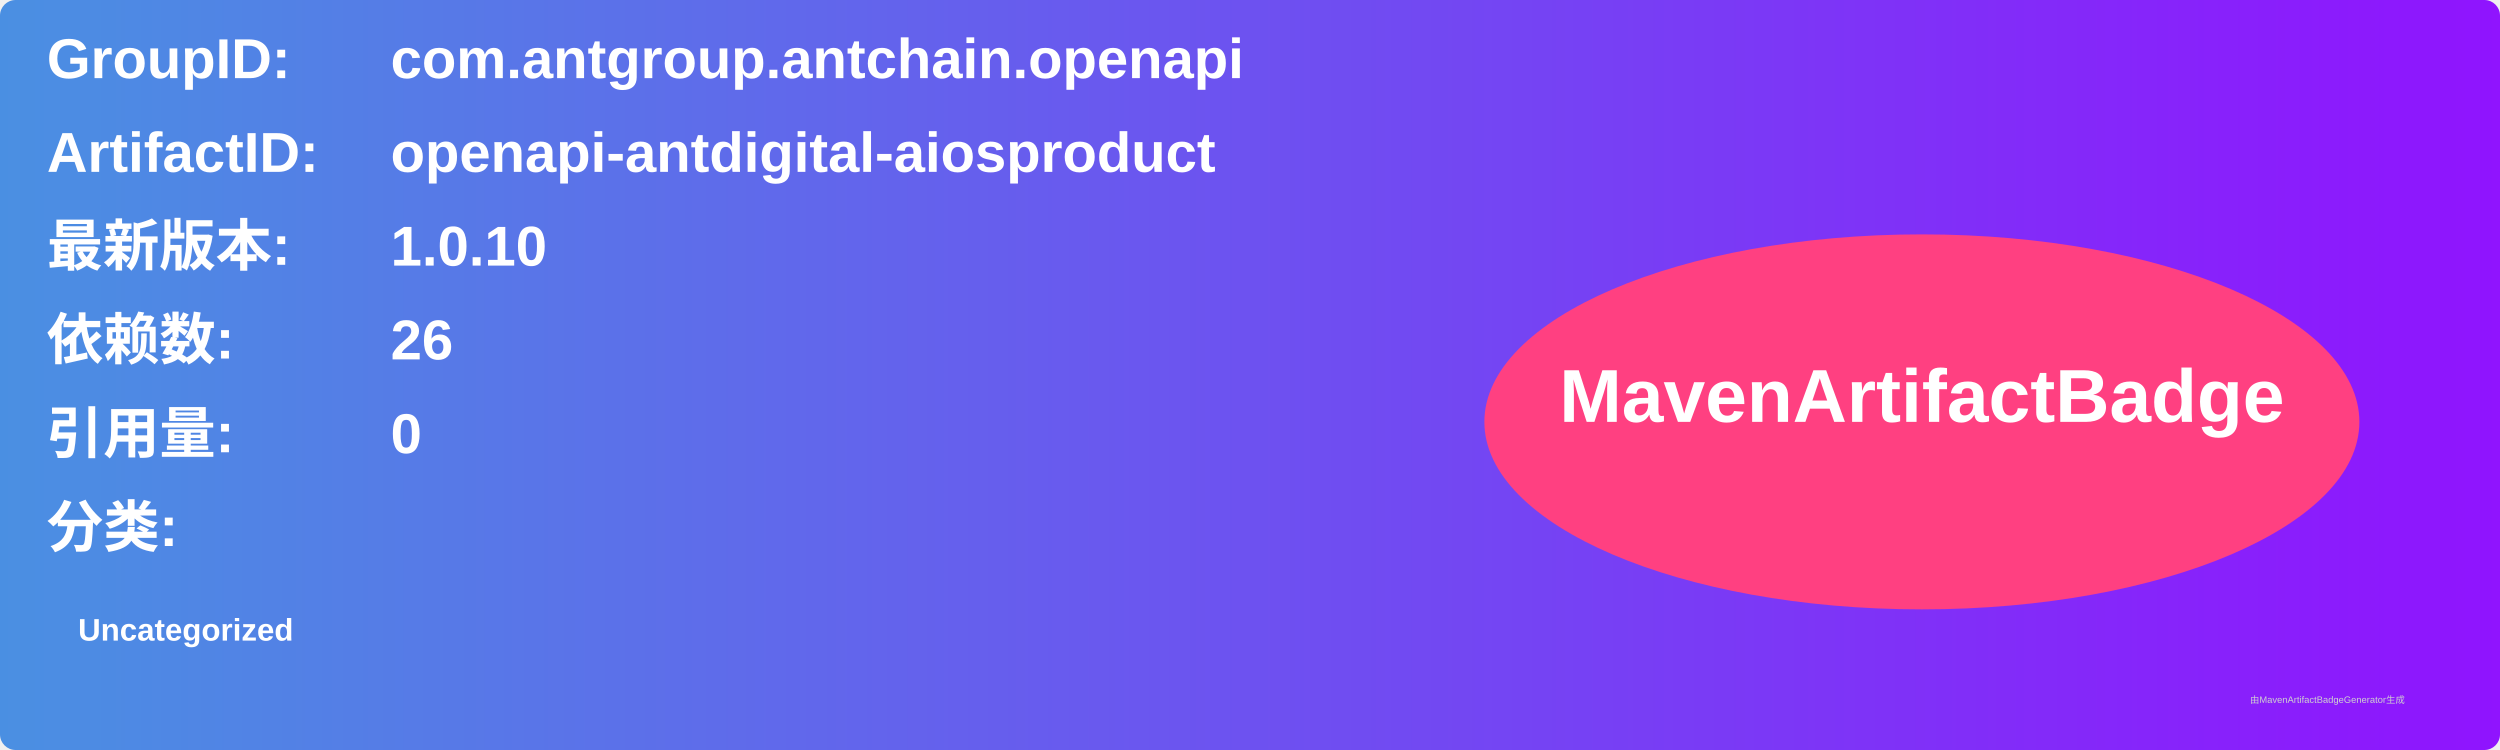
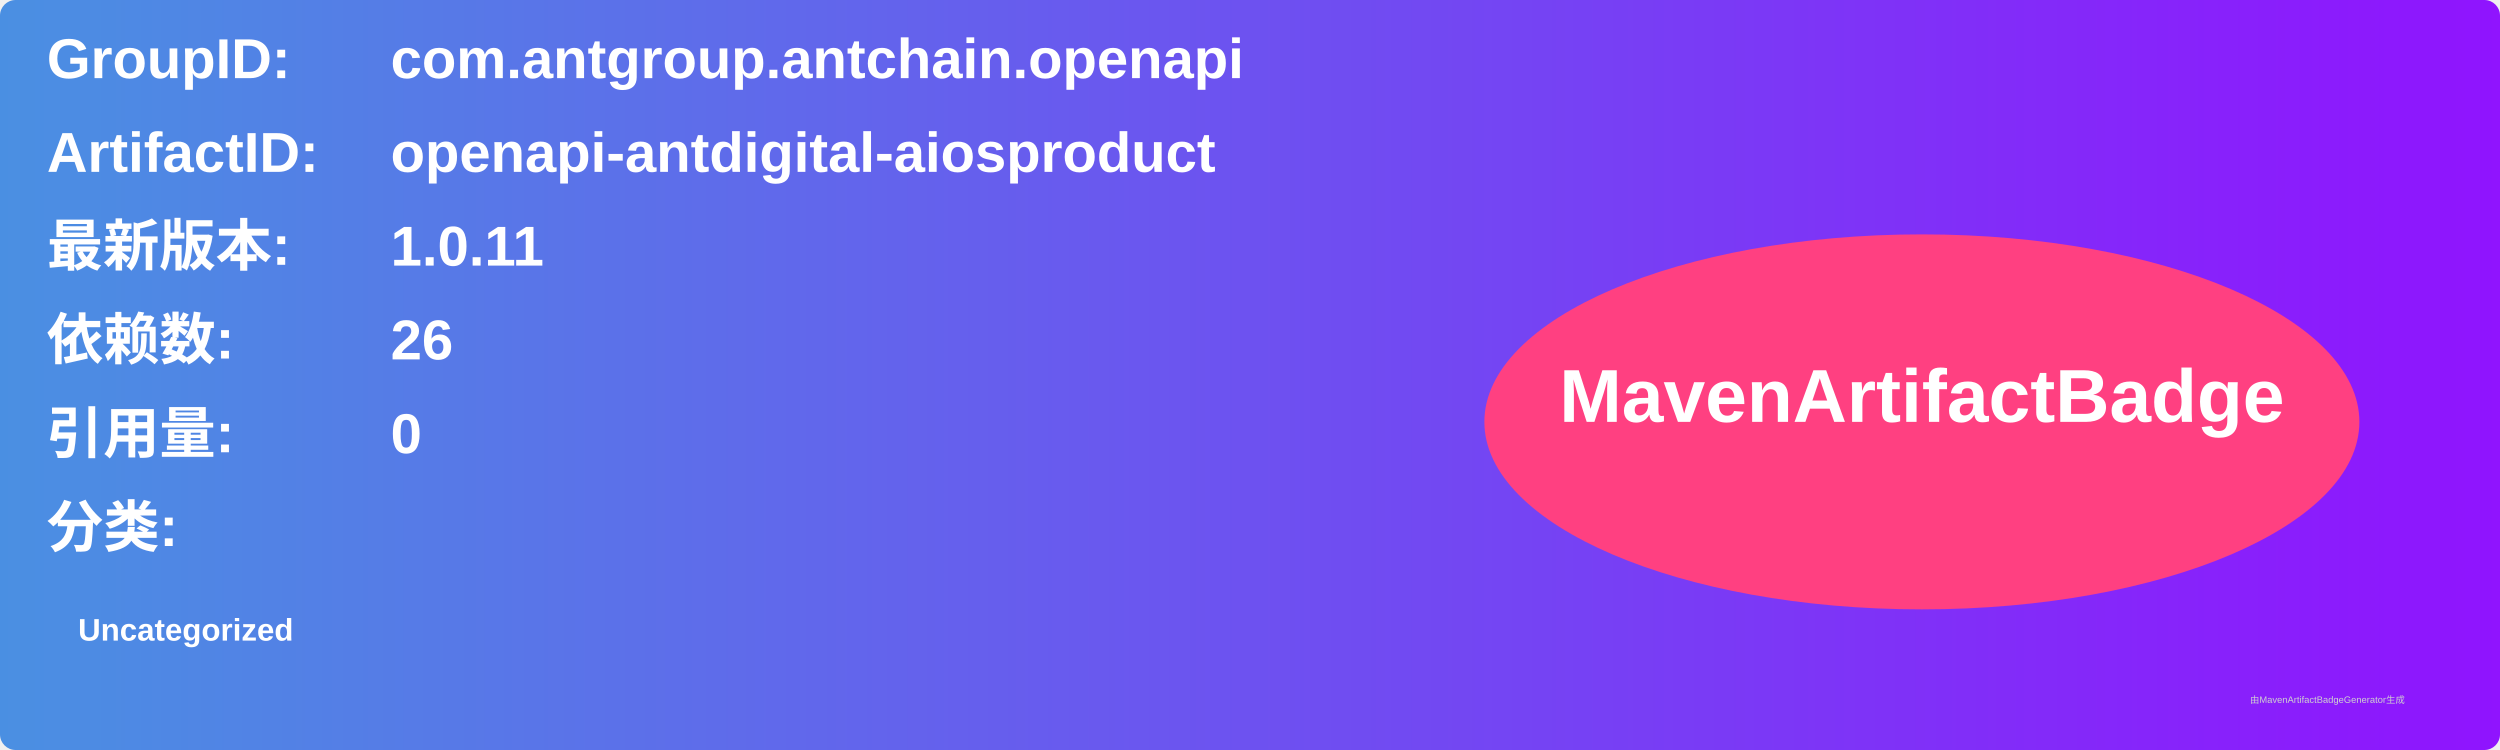
<svg xmlns="http://www.w3.org/2000/svg" width="800" height="240" viewBox="0 0 800 240">
  <linearGradient id="grad" x1="0%" y1="0%" x2="100%" y2="0%">
    <stop offset="0%" stop-color="#4a90e2" />
    <stop offset="100%" stop-color="#9013fe" />
  </linearGradient>
  <rect width="100%" height="100%" rx="5" ry="5" fill="url(#grad)" />
  <g transform="translate(15, 15)">
    <text x="0" y="10" font-family="Arial" font-size="18" fill="white" font-weight="bold" width="260">GroupID:</text>
    <text x="110" y="10" font-family="Arial" font-size="18" fill="white" font-weight="bold" width="460">com.antgroup.antchain.openapi</text>
    <text x="0" y="40" font-family="Arial" font-size="18" fill="white" font-weight="bold" width="260">ArtifactID:</text>
    <text x="110" y="40" font-family="Arial" font-size="18" fill="white" font-weight="bold" width="460">openapi-antdigital-aiosproduct</text>
    <text x="0" y="70" font-family="Arial" font-size="18" fill="white" font-weight="bold">最新版本:</text>
    <text x="110" y="70" font-family="Arial" font-size="18" fill="white" font-weight="bold">
-       <tspan font-weight="bold">1.0.10</tspan>
+       <tspan font-weight="bold">1.0.11</tspan>
    </text>
    <text x="0" y="100" font-family="Arial" font-size="18" fill="white" font-weight="bold">依赖数: </text>
    <text x="110" y="100" font-family="Arial" font-size="18" fill="white">
      <tspan font-weight="bold">26</tspan>
    </text>
    <text x="0" y="130" font-family="Arial" font-size="18" fill="white" font-weight="bold">引用量: </text>
    <text x="110" y="130" font-family="Arial" font-size="18" fill="white">
      <tspan font-weight="bold">0</tspan>
    </text>
    <text x="0" y="160" font-family="Arial" font-size="18" fill="white" font-weight="bold">分类:</text>
    <text x="10" y="190" font-family="Arial" font-size="10" fill="white">
      <tspan font-weight="bold">Uncategorized</tspan>
    </text>
    <ellipse cx="600" cy="120" rx="140" ry="60" fill="#ff4081" />
    <text x="600" y="120" text-anchor="middle" font-family="Arial" font-size="24" fill="white" font-weight="bold">MavenArtifactBadge</text>
  </g>
  <text x="720" y="225" font-family="Arial" font-size="3" fill="#d0d0d0">由MavenArtifactBadgeGenerator生成</text>
</svg>
